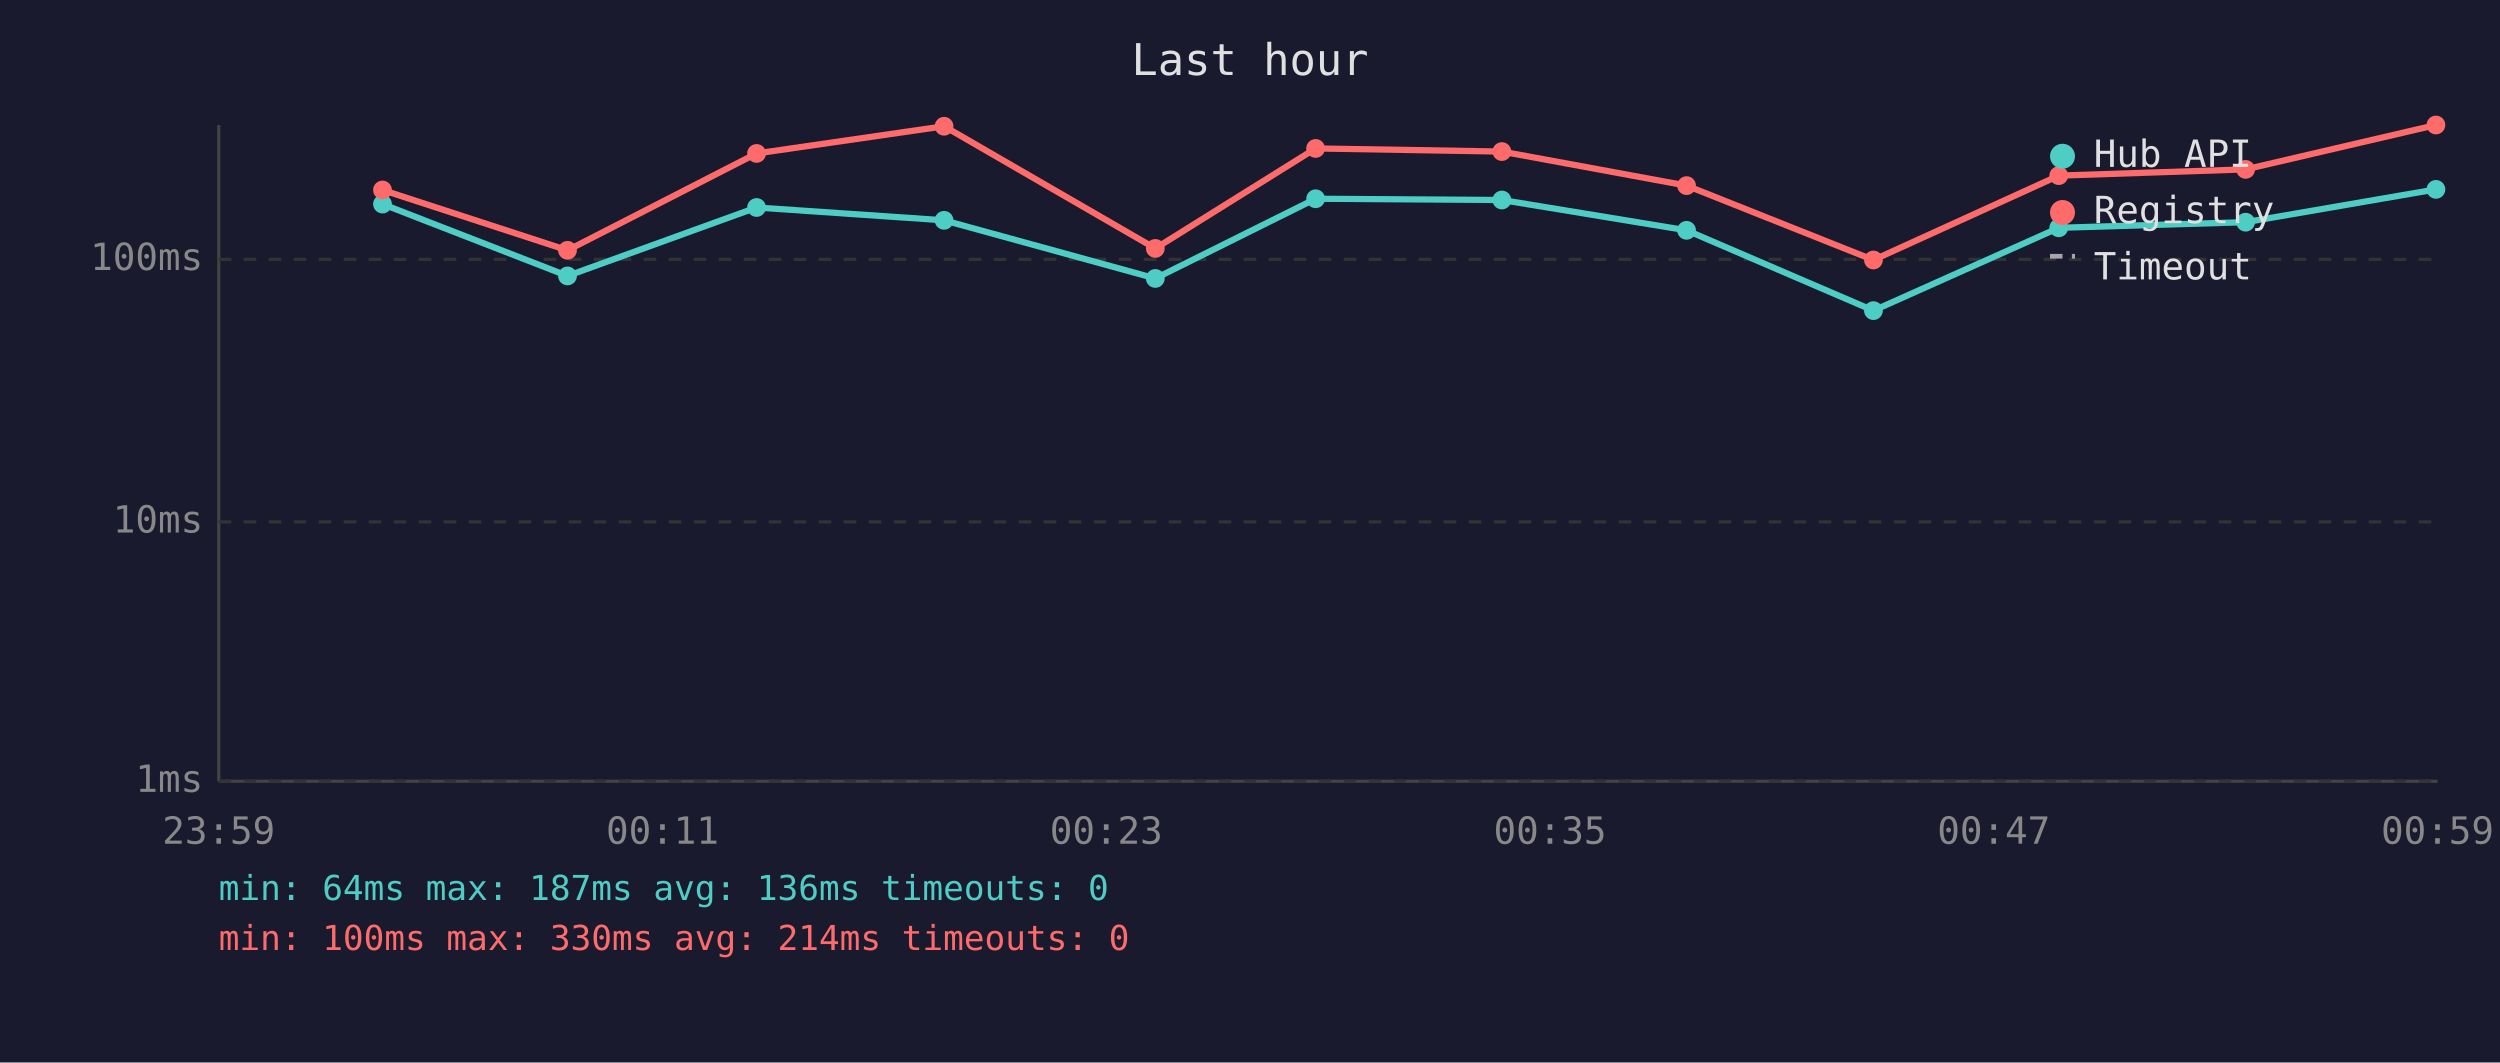
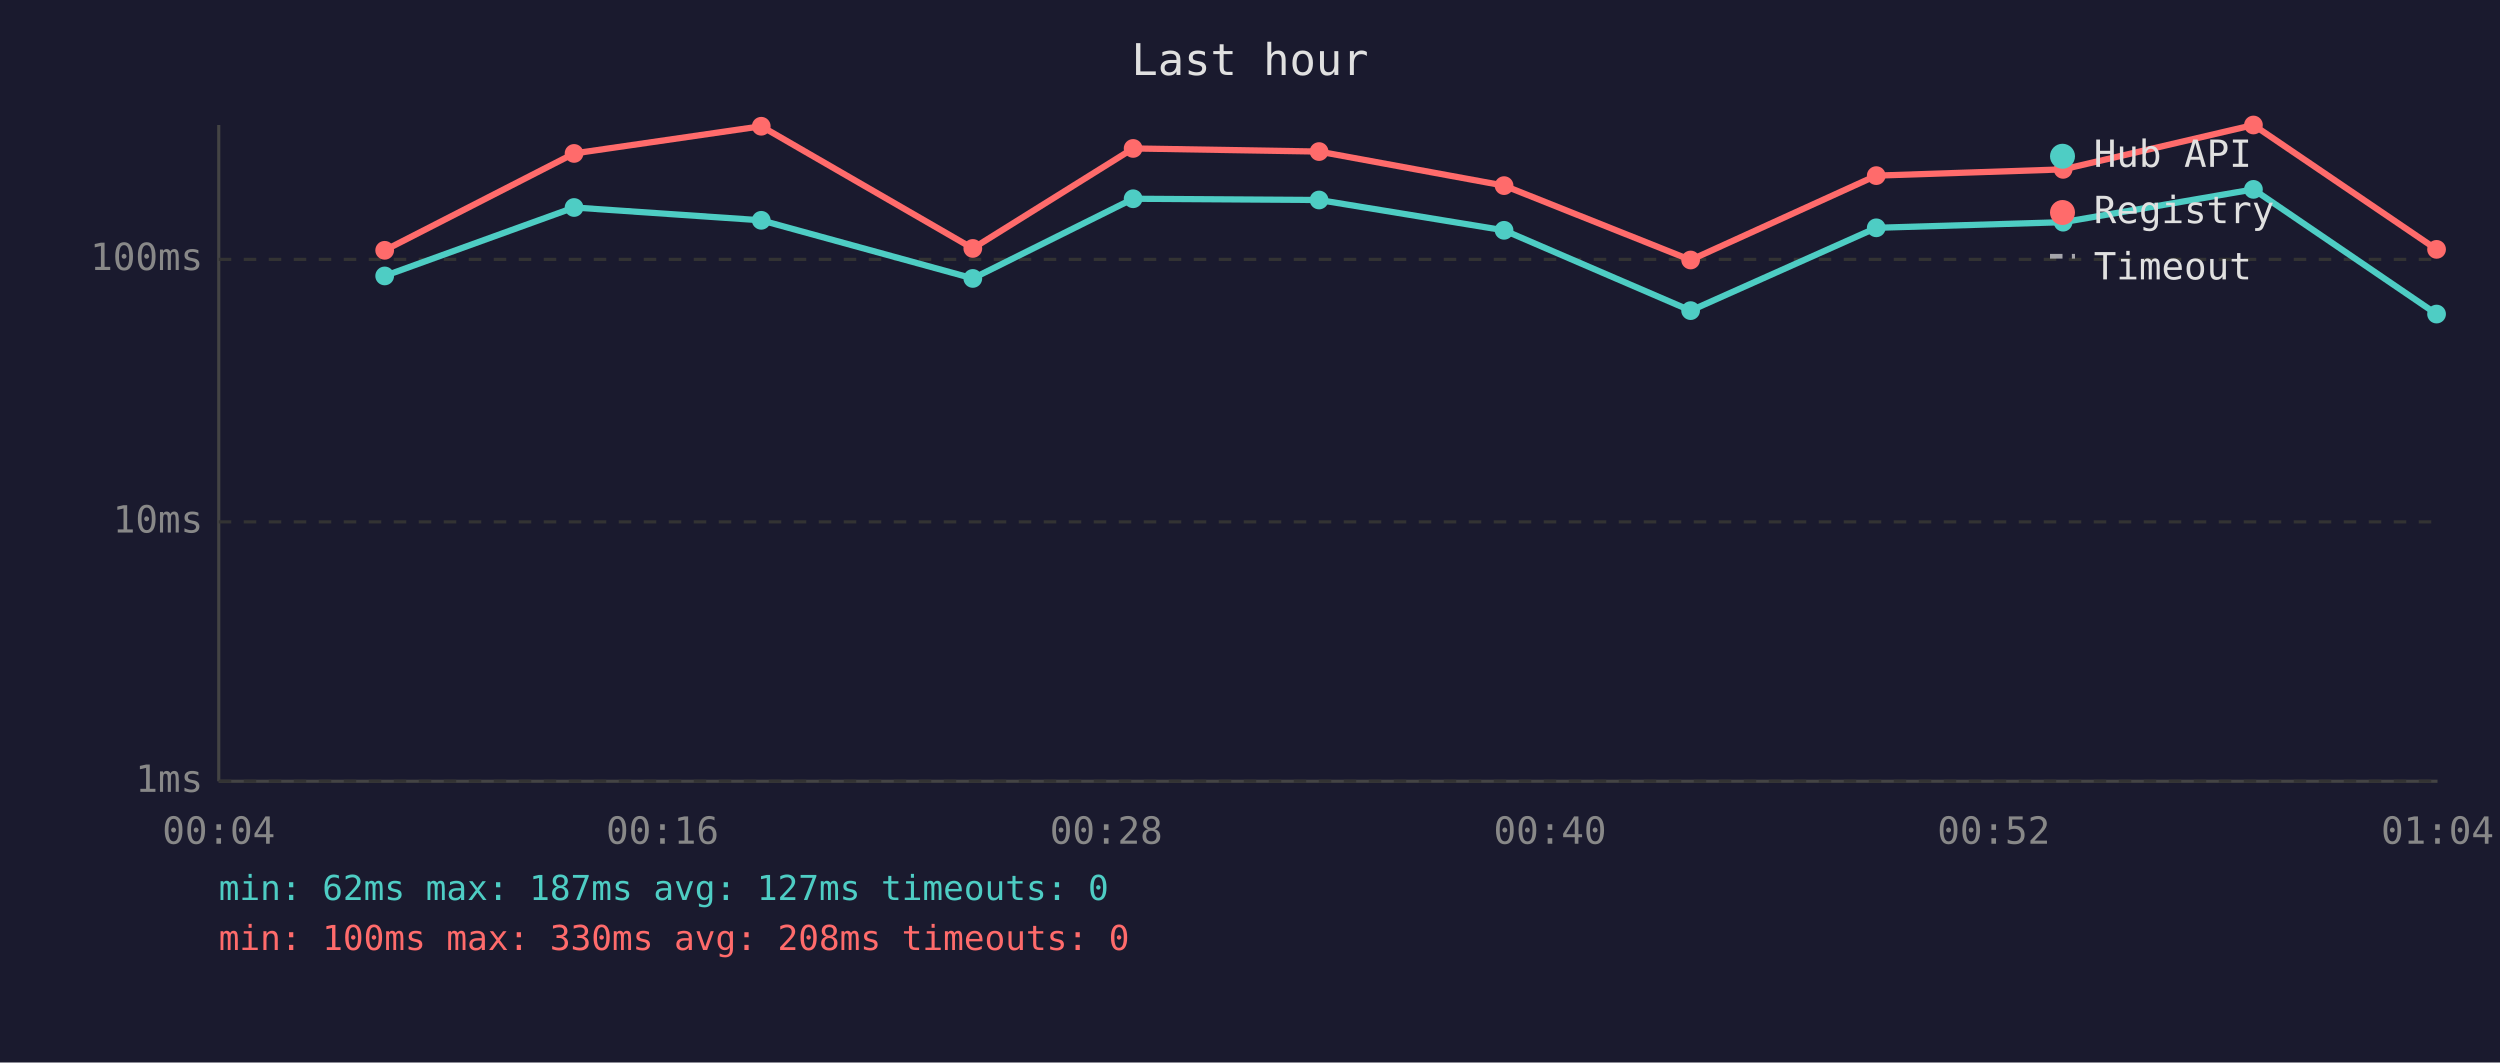
<svg xmlns="http://www.w3.org/2000/svg" viewBox="0 0 800 340" font-family="monospace" font-size="12">
  <rect width="800" height="340" fill="#1a1a2e" />
  <text x="400" y="24" fill="#e0e0e0" font-size="14" text-anchor="middle">Last hour</text>
  <line x1="70" y1="40" x2="70" y2="250" stroke="#444" stroke-width="1" />
  <line x1="70" y1="250" x2="780" y2="250" stroke="#444" stroke-width="1" />
  <line x1="70" y1="250" x2="780" y2="250" stroke="#333" stroke-width="1" stroke-dasharray="4" />
  <text x="65" y="250" fill="#888" text-anchor="end" dominant-baseline="middle">1ms</text>
  <line x1="70" y1="167" x2="780" y2="167" stroke="#333" stroke-width="1" stroke-dasharray="4" />
  <text x="65" y="167" fill="#888" text-anchor="end" dominant-baseline="middle">10ms</text>
  <line x1="70" y1="83" x2="780" y2="83" stroke="#333" stroke-width="1" stroke-dasharray="4" />
  <text x="65" y="83" fill="#888" text-anchor="end" dominant-baseline="middle">100ms</text>
-   <text x="70" y="270" fill="#888" text-anchor="middle">23:59</text>
-   <text x="212" y="270" fill="#888" text-anchor="middle">00:11</text>
-   <text x="354" y="270" fill="#888" text-anchor="middle">00:23</text>
-   <text x="496" y="270" fill="#888" text-anchor="middle">00:35</text>
-   <text x="638" y="270" fill="#888" text-anchor="middle">00:47</text>
-   <text x="780" y="270" fill="#888" text-anchor="middle">00:59</text>
-   <polyline points="122.4,65.3 181.6,88.3 242.1,66.4 302.1,70.5 369.7,89.1 421.0,63.6 480.6,64.0 539.7,73.7 599.5,99.4 658.8,72.9 718.6,71.1 779.5,60.6" fill="none" stroke="#4ecdc4" stroke-width="2" opacity="1" />
-   <circle cx="122.4" cy="65.3" r="3" fill="#4ecdc4" />
-   <circle cx="181.6" cy="88.3" r="3" fill="#4ecdc4" />
-   <circle cx="242.1" cy="66.4" r="3" fill="#4ecdc4" />
-   <circle cx="302.1" cy="70.5" r="3" fill="#4ecdc4" />
-   <circle cx="369.7" cy="89.1" r="3" fill="#4ecdc4" />
-   <circle cx="421.0" cy="63.6" r="3" fill="#4ecdc4" />
-   <circle cx="480.6" cy="64.0" r="3" fill="#4ecdc4" />
-   <circle cx="539.7" cy="73.7" r="3" fill="#4ecdc4" />
-   <circle cx="599.5" cy="99.4" r="3" fill="#4ecdc4" />
-   <circle cx="658.8" cy="72.9" r="3" fill="#4ecdc4" />
-   <circle cx="718.6" cy="71.1" r="3" fill="#4ecdc4" />
-   <circle cx="779.5" cy="60.6" r="3" fill="#4ecdc4" />
-   <polyline points="122.4,60.8 181.6,80.1 242.1,49.1 302.1,40.4 369.7,79.5 421.0,47.5 480.6,48.5 539.7,59.4 599.5,83.2 658.8,56.2 718.6,54.2 779.5,40.0" fill="none" stroke="#ff6b6b" stroke-width="2" opacity="1" />
-   <circle cx="122.4" cy="60.8" r="3" fill="#ff6b6b" />
-   <circle cx="181.6" cy="80.1" r="3" fill="#ff6b6b" />
-   <circle cx="242.1" cy="49.1" r="3" fill="#ff6b6b" />
-   <circle cx="302.1" cy="40.4" r="3" fill="#ff6b6b" />
-   <circle cx="369.7" cy="79.5" r="3" fill="#ff6b6b" />
-   <circle cx="421.0" cy="47.5" r="3" fill="#ff6b6b" />
-   <circle cx="480.6" cy="48.5" r="3" fill="#ff6b6b" />
-   <circle cx="539.7" cy="59.4" r="3" fill="#ff6b6b" />
-   <circle cx="599.5" cy="83.2" r="3" fill="#ff6b6b" />
-   <circle cx="658.8" cy="56.2" r="3" fill="#ff6b6b" />
-   <circle cx="718.6" cy="54.2" r="3" fill="#ff6b6b" />
-   <circle cx="779.5" cy="40.0" r="3" fill="#ff6b6b" />
+   <text x="70" y="270" fill="#888" text-anchor="middle">00:04</text>
+   <text x="212" y="270" fill="#888" text-anchor="middle">00:16</text>
+   <text x="354" y="270" fill="#888" text-anchor="middle">00:28</text>
+   <text x="496" y="270" fill="#888" text-anchor="middle">00:40</text>
+   <text x="638" y="270" fill="#888" text-anchor="middle">00:52</text>
+   <text x="780" y="270" fill="#888" text-anchor="middle">01:04</text>
+   <polyline points="123.1,88.3 183.7,66.4 243.6,70.5 311.3,89.1 362.6,63.6 422.1,64.0 481.3,73.7 541.0,99.4 600.4,72.9 660.2,71.1 721.1,60.6 779.7,100.5" fill="none" stroke="#4ecdc4" stroke-width="2" opacity="1" />
+   <circle cx="123.1" cy="88.3" r="3" fill="#4ecdc4" />
+   <circle cx="183.7" cy="66.4" r="3" fill="#4ecdc4" />
+   <circle cx="243.6" cy="70.5" r="3" fill="#4ecdc4" />
+   <circle cx="311.3" cy="89.1" r="3" fill="#4ecdc4" />
+   <circle cx="362.6" cy="63.6" r="3" fill="#4ecdc4" />
+   <circle cx="422.1" cy="64.0" r="3" fill="#4ecdc4" />
+   <circle cx="481.3" cy="73.7" r="3" fill="#4ecdc4" />
+   <circle cx="541.0" cy="99.4" r="3" fill="#4ecdc4" />
+   <circle cx="600.4" cy="72.9" r="3" fill="#4ecdc4" />
+   <circle cx="660.2" cy="71.1" r="3" fill="#4ecdc4" />
+   <circle cx="721.1" cy="60.6" r="3" fill="#4ecdc4" />
+   <circle cx="779.7" cy="100.5" r="3" fill="#4ecdc4" />
+   <polyline points="123.1,80.1 183.7,49.1 243.6,40.4 311.3,79.5 362.6,47.5 422.1,48.5 481.3,59.4 541.0,83.2 600.4,56.2 660.2,54.2 721.1,40.0 779.7,79.8" fill="none" stroke="#ff6b6b" stroke-width="2" opacity="1" />
+   <circle cx="123.1" cy="80.1" r="3" fill="#ff6b6b" />
+   <circle cx="183.7" cy="49.1" r="3" fill="#ff6b6b" />
+   <circle cx="243.6" cy="40.4" r="3" fill="#ff6b6b" />
+   <circle cx="311.3" cy="79.5" r="3" fill="#ff6b6b" />
+   <circle cx="362.6" cy="47.5" r="3" fill="#ff6b6b" />
+   <circle cx="422.1" cy="48.5" r="3" fill="#ff6b6b" />
+   <circle cx="481.3" cy="59.4" r="3" fill="#ff6b6b" />
+   <circle cx="541.0" cy="83.2" r="3" fill="#ff6b6b" />
+   <circle cx="600.4" cy="56.2" r="3" fill="#ff6b6b" />
+   <circle cx="660.2" cy="54.2" r="3" fill="#ff6b6b" />
+   <circle cx="721.1" cy="40.0" r="3" fill="#ff6b6b" />
+   <circle cx="779.7" cy="79.8" r="3" fill="#ff6b6b" />
  <circle cx="660" cy="50" r="4" fill="#4ecdc4" />
  <text x="670" y="50" fill="#e0e0e0" dominant-baseline="middle">Hub API</text>
  <circle cx="660" cy="68" r="4" fill="#ff6b6b" />
  <text x="670" y="68" fill="#e0e0e0" dominant-baseline="middle">Registry</text>
  <line x1="656" y1="82" x2="664" y2="82" stroke="#e0e0e0" stroke-width="1.5" stroke-dasharray="4,3" opacity="0.7" />
  <text x="670" y="86" fill="#e0e0e0" dominant-baseline="middle">Timeout</text>
-   <text x="70" y="288" fill="#4ecdc4" font-size="11">min: 64ms  max: 187ms  avg: 136ms  timeouts: 0</text>
-   <text x="70" y="304" fill="#ff6b6b" font-size="11">min: 100ms  max: 330ms  avg: 214ms  timeouts: 0</text>
+   <text x="70" y="288" fill="#4ecdc4" font-size="11">min: 62ms  max: 187ms  avg: 127ms  timeouts: 0</text>
+   <text x="70" y="304" fill="#ff6b6b" font-size="11">min: 100ms  max: 330ms  avg: 208ms  timeouts: 0</text>
</svg>
